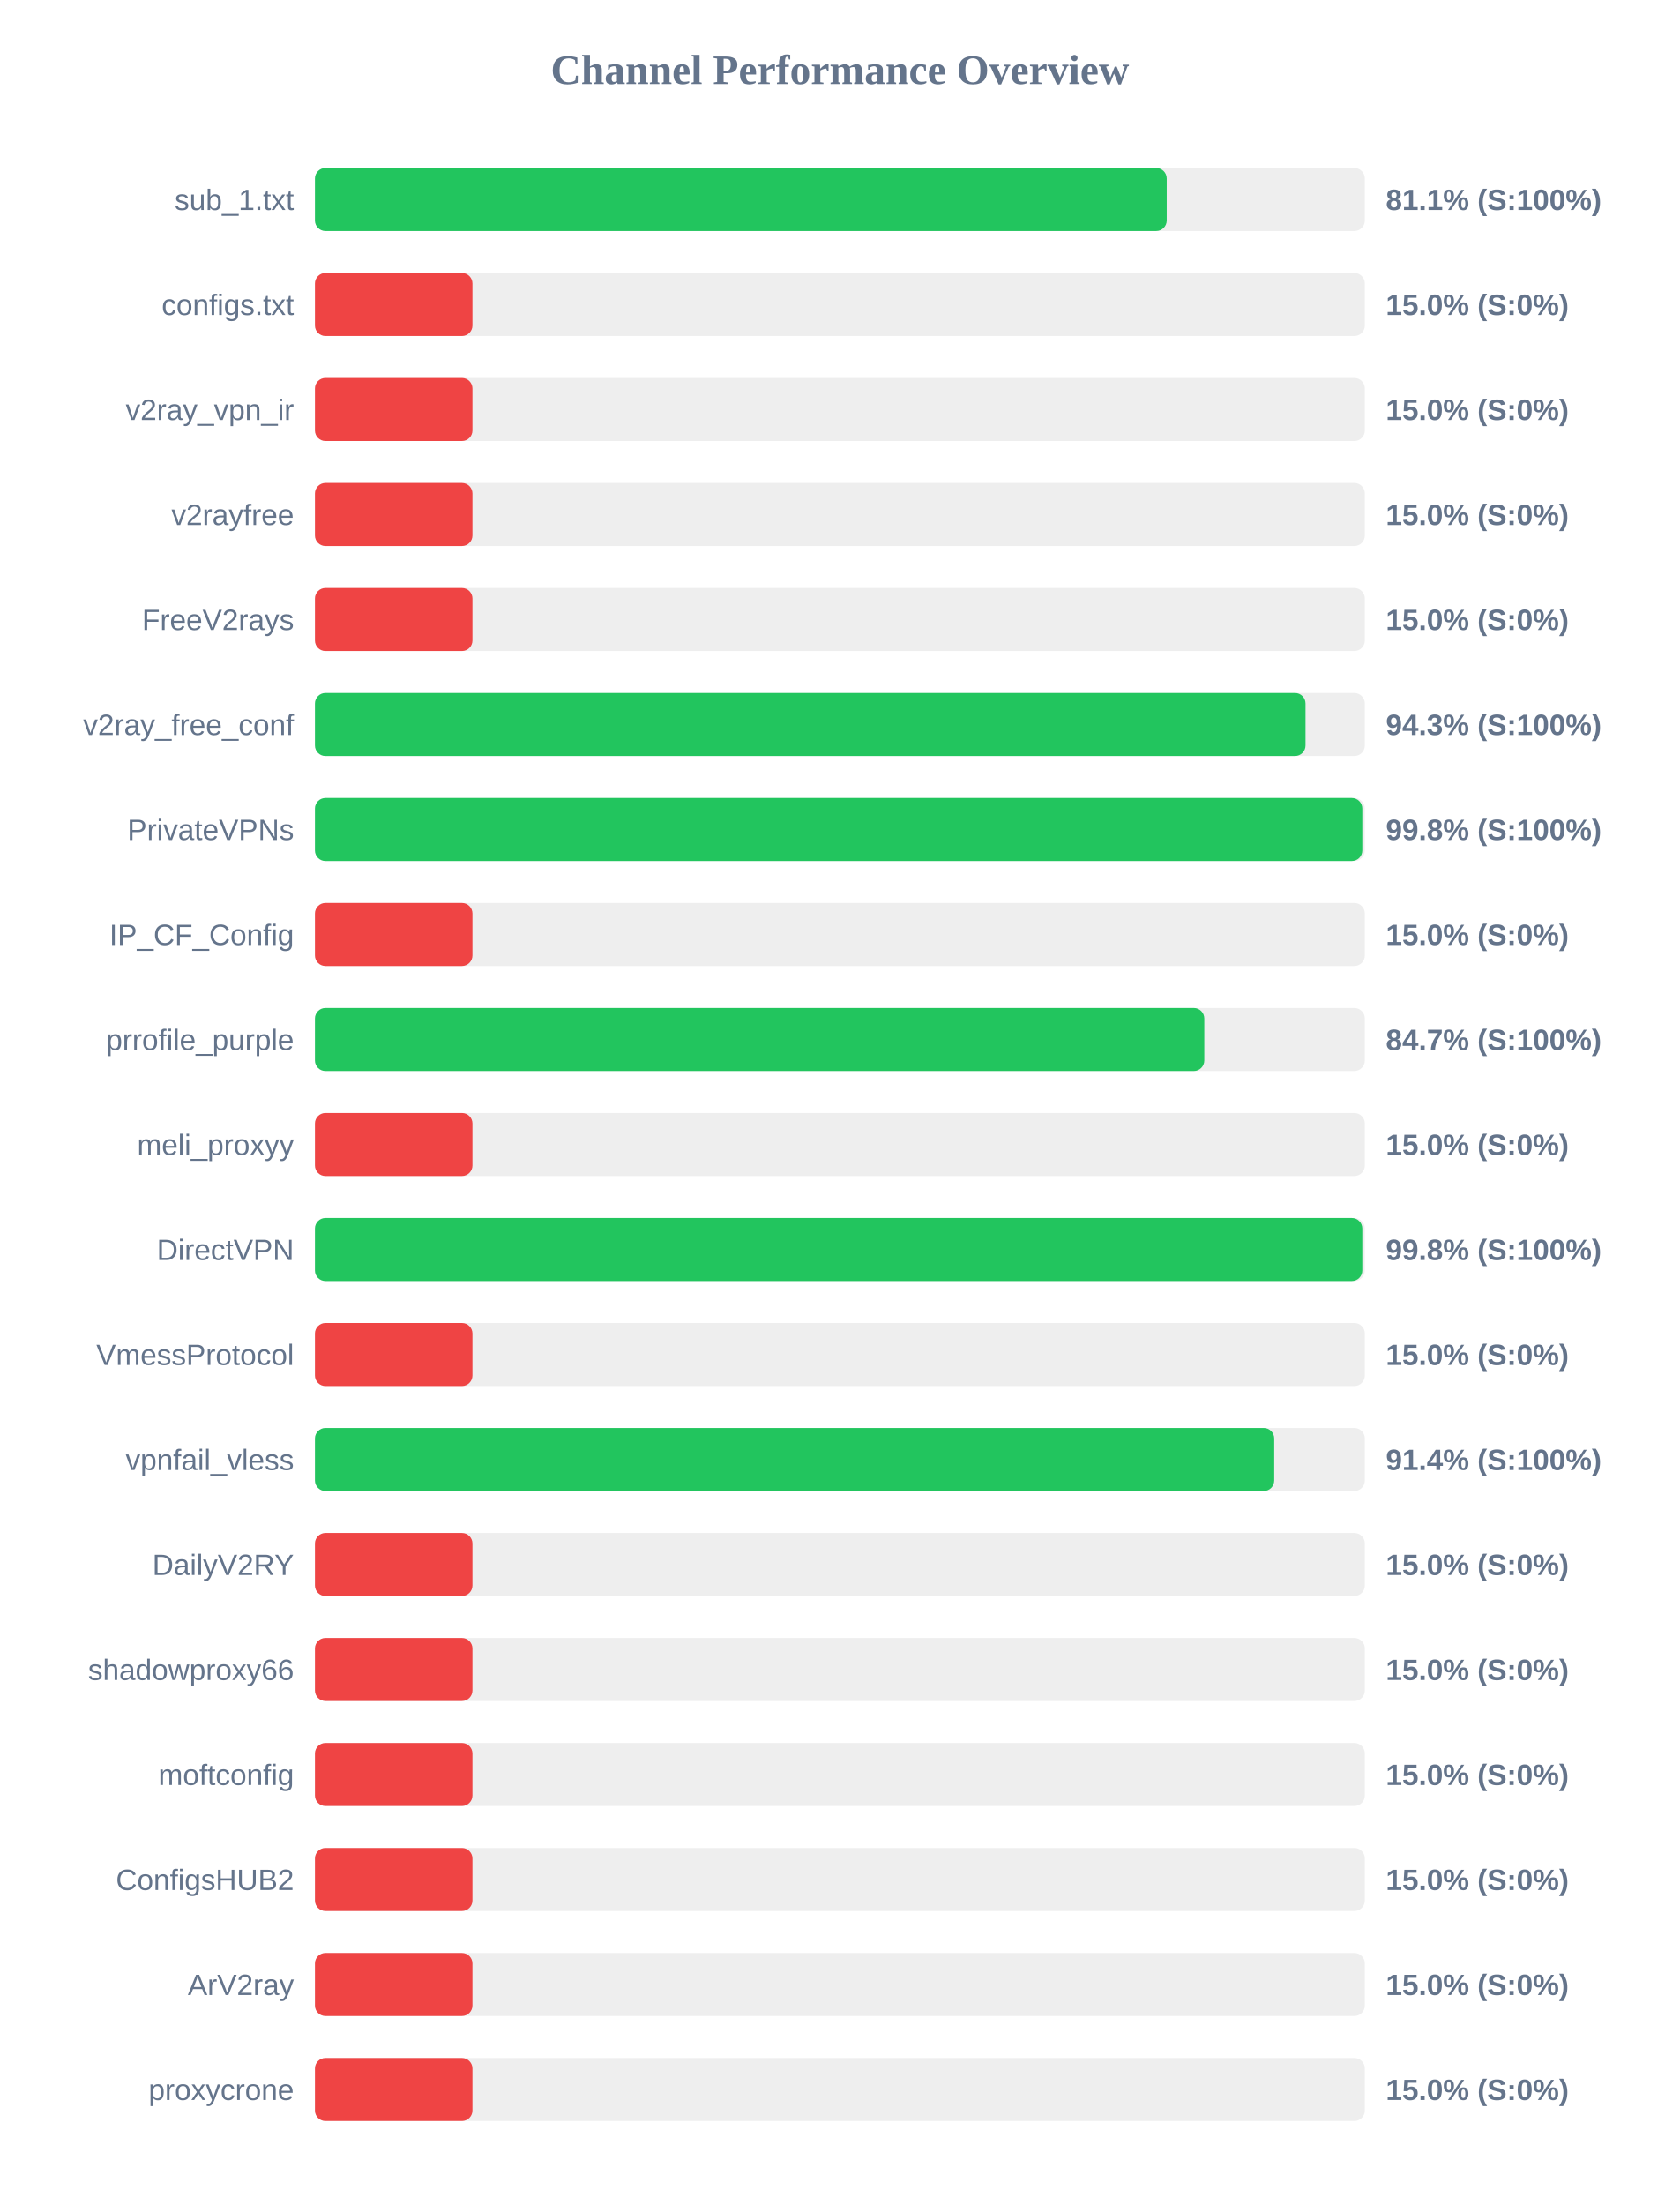
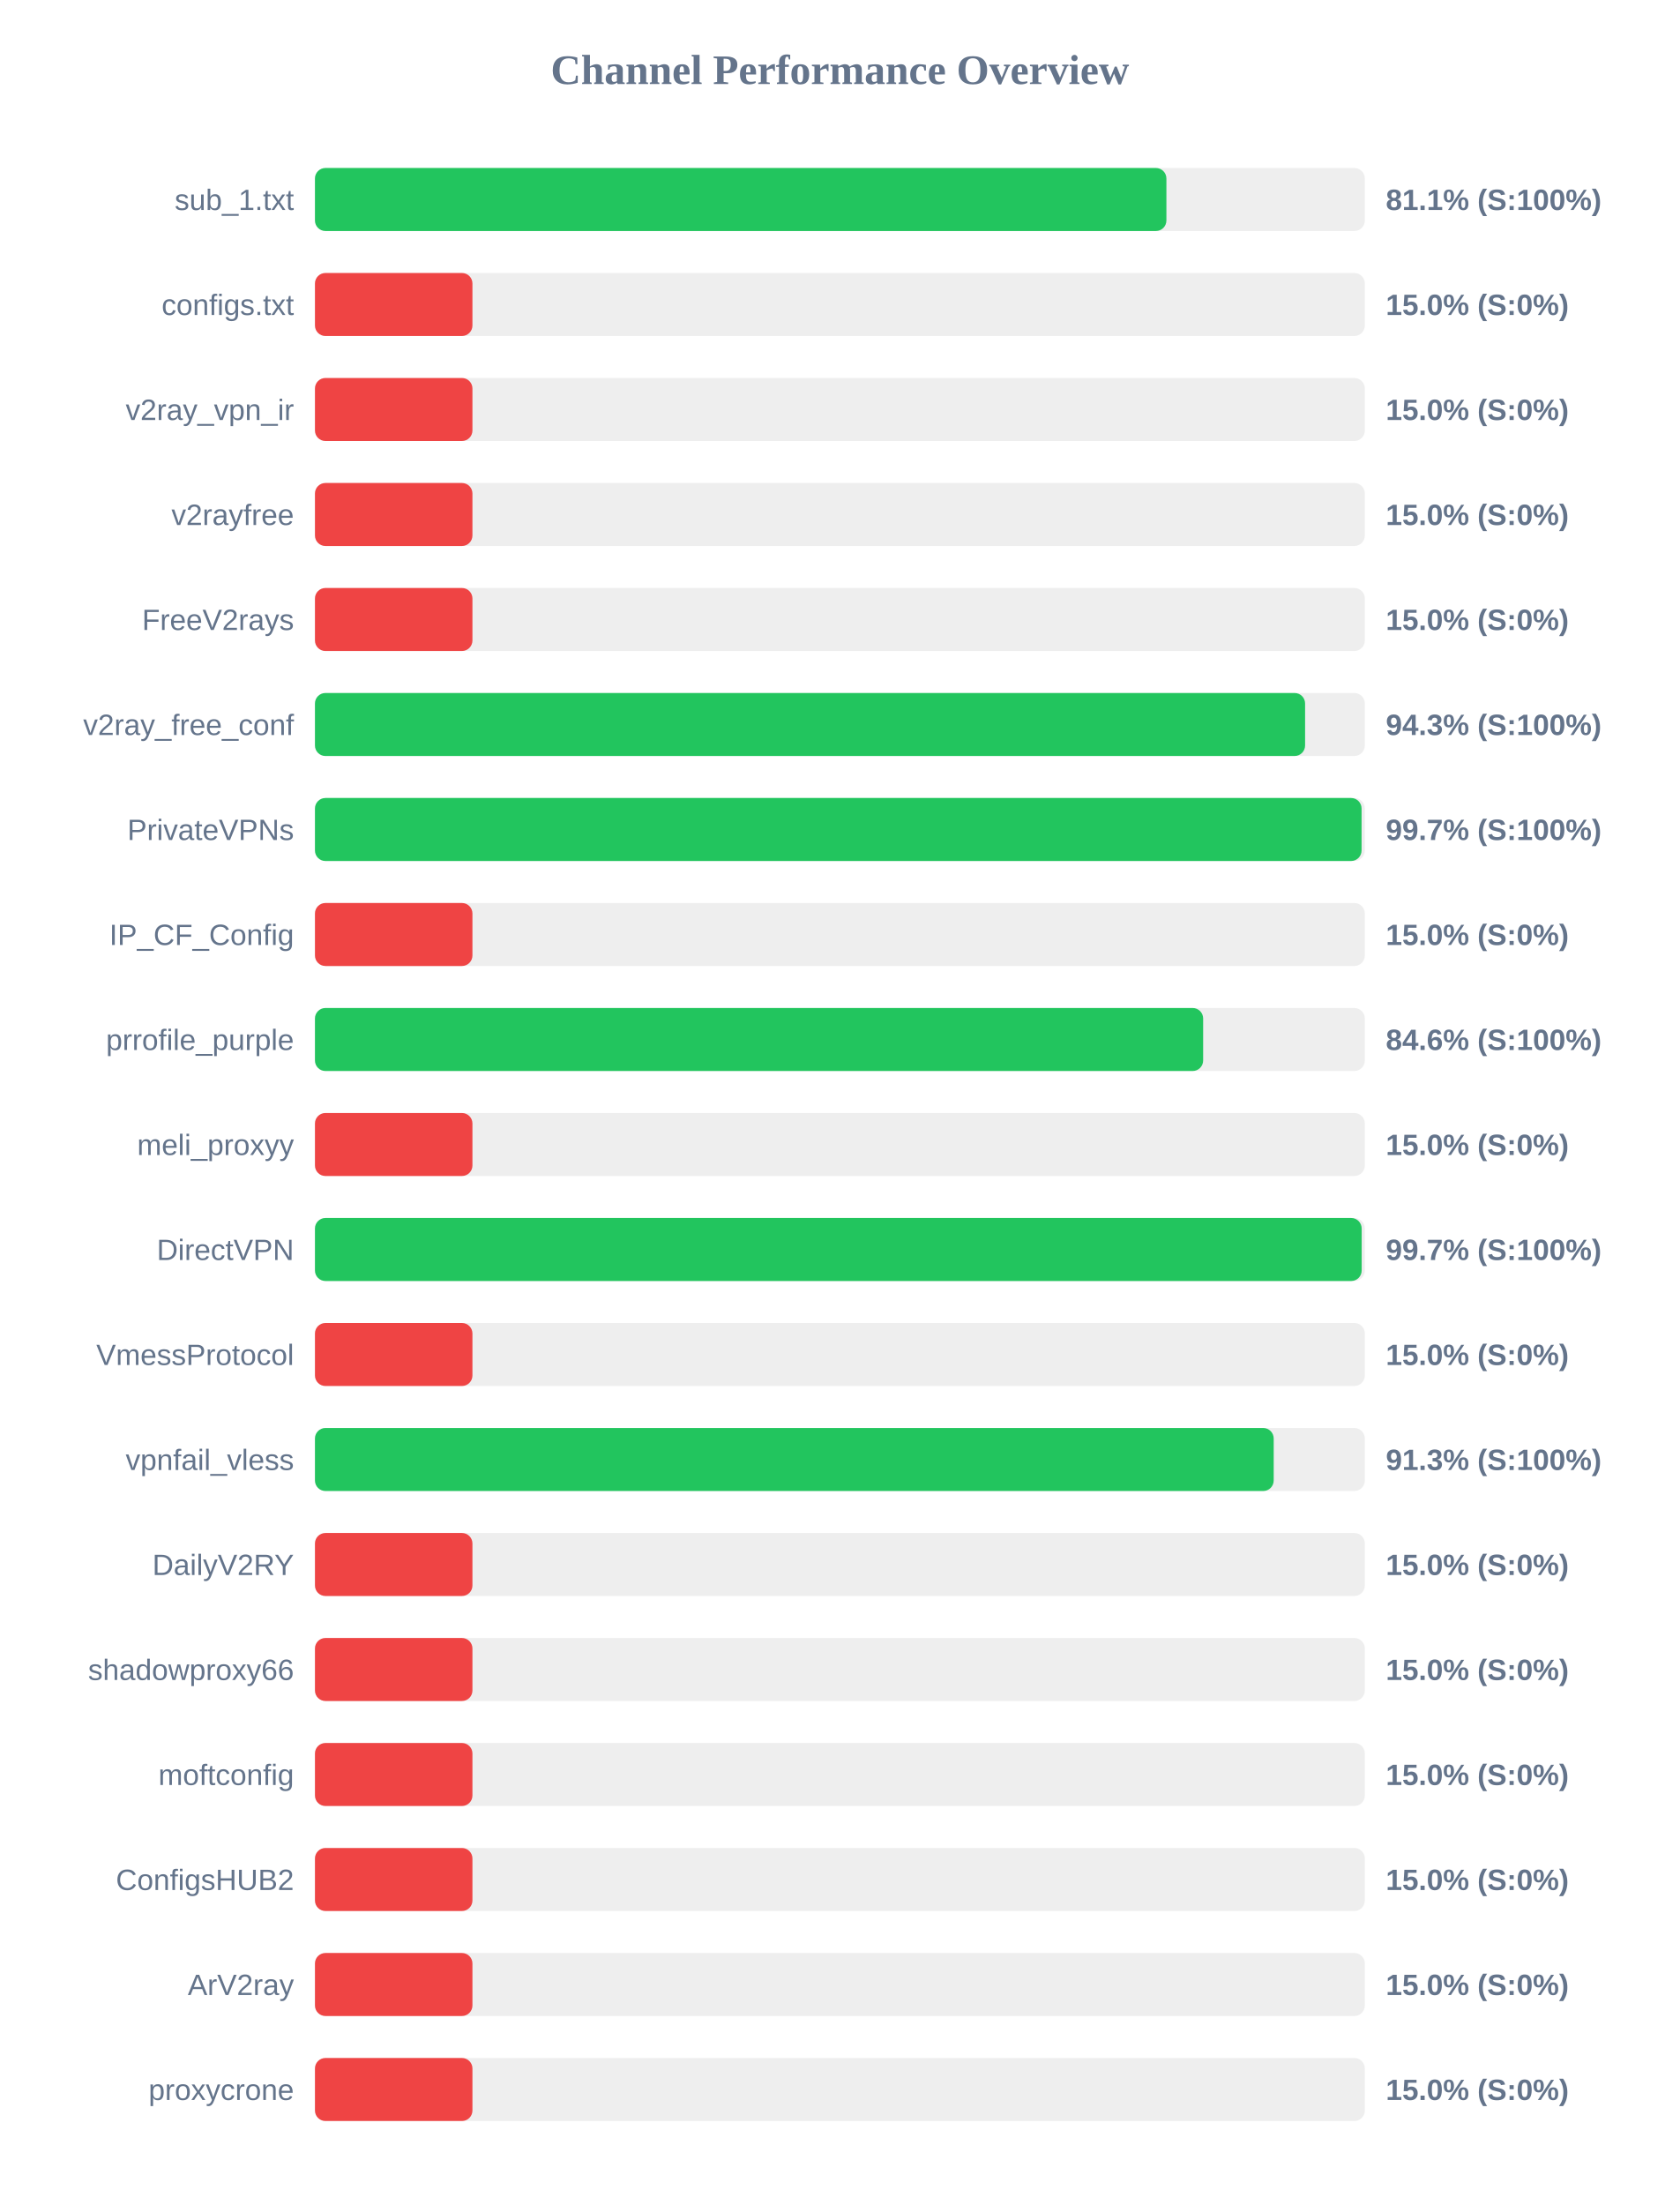
<svg xmlns="http://www.w3.org/2000/svg" width="800" height="1050" version="1.1">
  <style>
        .row { font: 14px Arial; fill: #64748b; }
        .score { font: bold 14px Arial; fill: #64748b; }
    </style>
  <text x="400" y="40" text-anchor="middle" font-size="20px" font-weight="bold" fill="#64748b">Channel Performance Overview</text>
  <rect x="150" y="80" width="500" height="30" fill="#eee" rx="5" />
-   <rect x="150" y="80" width="405.65" height="30" fill="#22c55e" rx="5" />
+   <rect x="150" y="80" width="405.5" height="30" fill="#22c55e" rx="5" />
  <text x="140" y="100" text-anchor="end" class="row">sub_1.txt</text>
  <text x="660" y="100" text-anchor="start" class="score">81.1% (S:100%)</text>
  <rect x="150" y="130" width="500" height="30" fill="#eee" rx="5" />
  <rect x="150" y="130" width="75.0" height="30" fill="#ef4444" rx="5" />
  <text x="140" y="150" text-anchor="end" class="row">configs.txt</text>
  <text x="660" y="150" text-anchor="start" class="score">15.0% (S:0%)</text>
  <rect x="150" y="180" width="500" height="30" fill="#eee" rx="5" />
  <rect x="150" y="180" width="75.0" height="30" fill="#ef4444" rx="5" />
  <text x="140" y="200" text-anchor="end" class="row">v2ray_vpn_ir</text>
  <text x="660" y="200" text-anchor="start" class="score">15.0% (S:0%)</text>
  <rect x="150" y="230" width="500" height="30" fill="#eee" rx="5" />
  <rect x="150" y="230" width="75.0" height="30" fill="#ef4444" rx="5" />
  <text x="140" y="250" text-anchor="end" class="row">v2rayfree</text>
  <text x="660" y="250" text-anchor="start" class="score">15.0% (S:0%)</text>
  <rect x="150" y="280" width="500" height="30" fill="#eee" rx="5" />
  <rect x="150" y="280" width="75.0" height="30" fill="#ef4444" rx="5" />
  <text x="140" y="300" text-anchor="end" class="row">FreeV2rays</text>
  <text x="660" y="300" text-anchor="start" class="score">15.0% (S:0%)</text>
  <rect x="150" y="330" width="500" height="30" fill="#eee" rx="5" />
-   <rect x="150" y="330" width="471.75" height="30" fill="#22c55e" rx="5" />
+   <rect x="150" y="330" width="471.55" height="30" fill="#22c55e" rx="5" />
  <text x="140" y="350" text-anchor="end" class="row">v2ray_free_conf</text>
  <text x="660" y="350" text-anchor="start" class="score">94.3% (S:100%)</text>
  <rect x="150" y="380" width="500" height="30" fill="#eee" rx="5" />
-   <rect x="150" y="380" width="498.8" height="30" fill="#22c55e" rx="5" />
+   <rect x="150" y="380" width="498.45" height="30" fill="#22c55e" rx="5" />
  <text x="140" y="400" text-anchor="end" class="row">PrivateVPNs</text>
-   <text x="660" y="400" text-anchor="start" class="score">99.8% (S:100%)</text>
+   <text x="660" y="400" text-anchor="start" class="score">99.7% (S:100%)</text>
  <rect x="150" y="430" width="500" height="30" fill="#eee" rx="5" />
  <rect x="150" y="430" width="75.0" height="30" fill="#ef4444" rx="5" />
  <text x="140" y="450" text-anchor="end" class="row">IP_CF_Config</text>
  <text x="660" y="450" text-anchor="start" class="score">15.0% (S:0%)</text>
  <rect x="150" y="480" width="500" height="30" fill="#eee" rx="5" />
-   <rect x="150" y="480" width="423.55" height="30" fill="#22c55e" rx="5" />
+   <rect x="150" y="480" width="423.0" height="30" fill="#22c55e" rx="5" />
  <text x="140" y="500" text-anchor="end" class="row">prrofile_purple</text>
-   <text x="660" y="500" text-anchor="start" class="score">84.7% (S:100%)</text>
+   <text x="660" y="500" text-anchor="start" class="score">84.6% (S:100%)</text>
  <rect x="150" y="530" width="500" height="30" fill="#eee" rx="5" />
  <rect x="150" y="530" width="75.0" height="30" fill="#ef4444" rx="5" />
  <text x="140" y="550" text-anchor="end" class="row">meli_proxyy</text>
  <text x="660" y="550" text-anchor="start" class="score">15.0% (S:0%)</text>
  <rect x="150" y="580" width="500" height="30" fill="#eee" rx="5" />
-   <rect x="150" y="580" width="498.8" height="30" fill="#22c55e" rx="5" />
+   <rect x="150" y="580" width="498.5" height="30" fill="#22c55e" rx="5" />
  <text x="140" y="600" text-anchor="end" class="row">DirectVPN</text>
-   <text x="660" y="600" text-anchor="start" class="score">99.8% (S:100%)</text>
+   <text x="660" y="600" text-anchor="start" class="score">99.7% (S:100%)</text>
  <rect x="150" y="630" width="500" height="30" fill="#eee" rx="5" />
  <rect x="150" y="630" width="75.0" height="30" fill="#ef4444" rx="5" />
  <text x="140" y="650" text-anchor="end" class="row">VmessProtocol</text>
  <text x="660" y="650" text-anchor="start" class="score">15.0% (S:0%)</text>
  <rect x="150" y="680" width="500" height="30" fill="#eee" rx="5" />
-   <rect x="150" y="680" width="456.85" height="30" fill="#22c55e" rx="5" />
+   <rect x="150" y="680" width="456.6" height="30" fill="#22c55e" rx="5" />
  <text x="140" y="700" text-anchor="end" class="row">vpnfail_vless</text>
-   <text x="660" y="700" text-anchor="start" class="score">91.4% (S:100%)</text>
+   <text x="660" y="700" text-anchor="start" class="score">91.3% (S:100%)</text>
  <rect x="150" y="730" width="500" height="30" fill="#eee" rx="5" />
  <rect x="150" y="730" width="75.0" height="30" fill="#ef4444" rx="5" />
  <text x="140" y="750" text-anchor="end" class="row">DailyV2RY</text>
  <text x="660" y="750" text-anchor="start" class="score">15.0% (S:0%)</text>
  <rect x="150" y="780" width="500" height="30" fill="#eee" rx="5" />
  <rect x="150" y="780" width="75.0" height="30" fill="#ef4444" rx="5" />
  <text x="140" y="800" text-anchor="end" class="row">shadowproxy66</text>
  <text x="660" y="800" text-anchor="start" class="score">15.0% (S:0%)</text>
  <rect x="150" y="830" width="500" height="30" fill="#eee" rx="5" />
  <rect x="150" y="830" width="75.0" height="30" fill="#ef4444" rx="5" />
  <text x="140" y="850" text-anchor="end" class="row">moftconfig</text>
  <text x="660" y="850" text-anchor="start" class="score">15.0% (S:0%)</text>
  <rect x="150" y="880" width="500" height="30" fill="#eee" rx="5" />
  <rect x="150" y="880" width="75.0" height="30" fill="#ef4444" rx="5" />
  <text x="140" y="900" text-anchor="end" class="row">ConfigsHUB2</text>
  <text x="660" y="900" text-anchor="start" class="score">15.0% (S:0%)</text>
  <rect x="150" y="930" width="500" height="30" fill="#eee" rx="5" />
  <rect x="150" y="930" width="75.0" height="30" fill="#ef4444" rx="5" />
  <text x="140" y="950" text-anchor="end" class="row">ArV2ray</text>
  <text x="660" y="950" text-anchor="start" class="score">15.0% (S:0%)</text>
  <rect x="150" y="980" width="500" height="30" fill="#eee" rx="5" />
  <rect x="150" y="980" width="75.0" height="30" fill="#ef4444" rx="5" />
  <text x="140" y="1000" text-anchor="end" class="row">proxycrone</text>
  <text x="660" y="1000" text-anchor="start" class="score">15.0% (S:0%)</text>
</svg>
